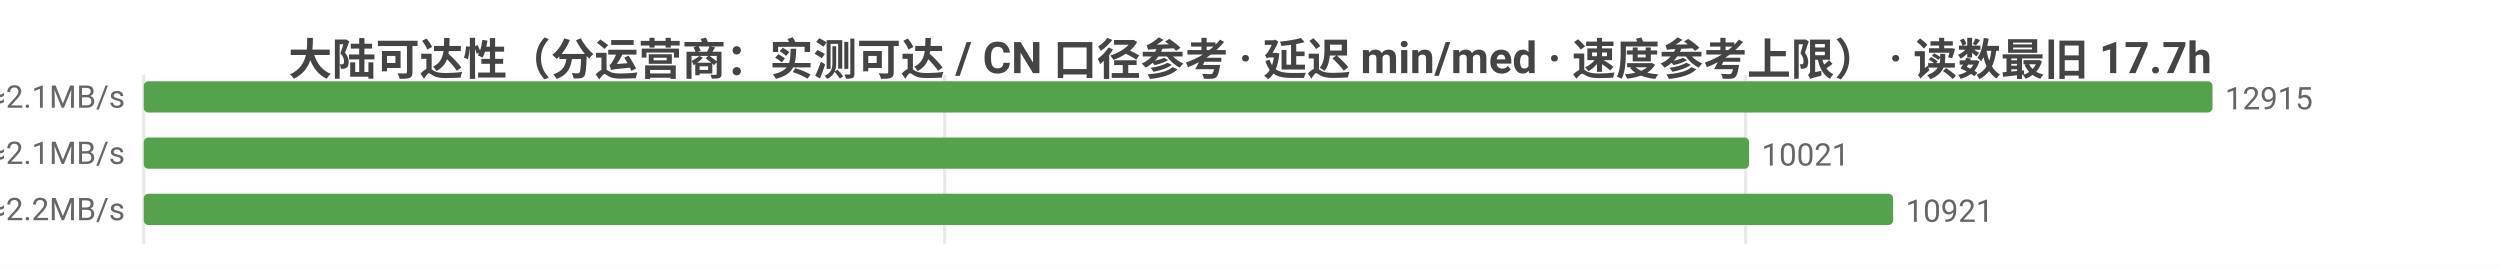
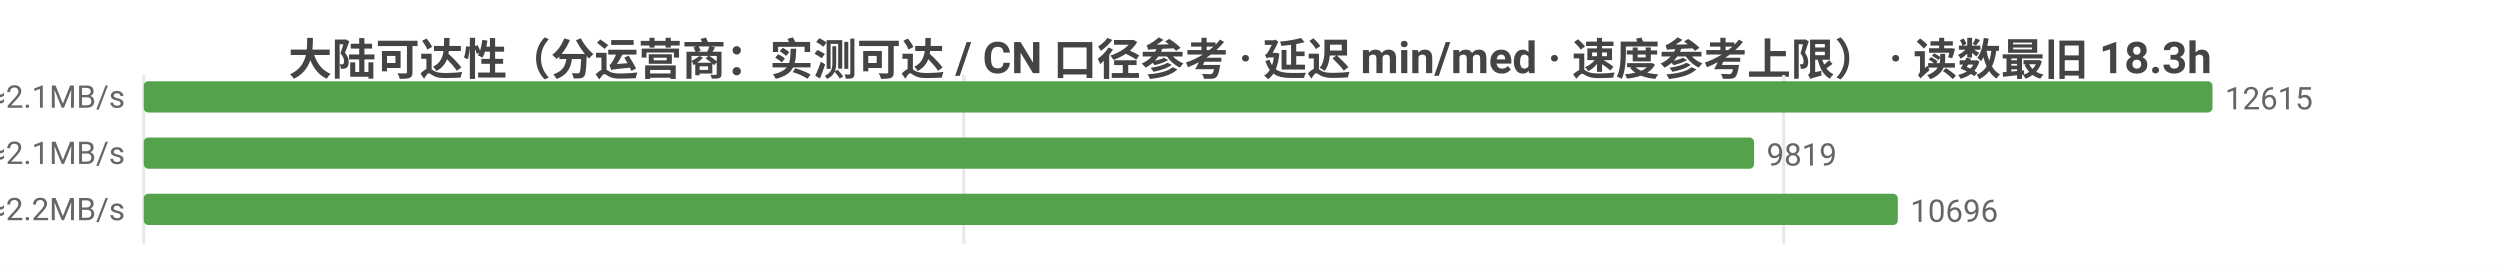
<svg xmlns="http://www.w3.org/2000/svg" width="800" height="86" viewBox="0 0 800 86">
  <rect width="800" height="86" fill="#ffffff" />
  <style>text{font-family:system-ui,-apple-system,'Segoe UI',Roboto,'PingFang SC','Microsoft YaHei','Noto Sans CJK SC',sans-serif}.g{stroke:#e8e8e8;stroke-width:1}.a{stroke:#999;stroke-width:1}.t{font-size:10px;fill:#666}.m{font-size:10px;text-anchor:middle;fill:#666}.e{font-size:10px;text-anchor:end;fill:#666}.l{font-size:11px;fill:#333}.tt{font-size:14px;font-weight:600;text-anchor:middle;fill:#444}.em{font-size:13px;text-anchor:middle;fill:#999}</style>
-   <text class="tt" x="400.0" y="24">大陆可达性（分运营商：实测可达 / CN 口径参考 · 延迟 min/med · 速度参考上限） · 读数最旧 17.7h</text>
+   <text class="tt" x="400.0" y="24">大陆可达性（分运营商：实测可达 / CN 口径参考 · 延迟 min/med · 速度参考上限） · 读数最旧 18.3h</text>
  <line class="g" x1="46" y1="24" x2="46" y2="78" />
-   <line class="g" x1="302.3" y1="24" x2="302.3" y2="78" />
-   <line class="g" x1="558.6" y1="24" x2="558.6" y2="78" />
-   <text class="e" x="40" y="35">中国电信  实测可达 12915/12938 · CN口径 13620  min10/med229ms  ≈2.1MB/s</text>
+   <line class="g" x1="308.4" y1="24" x2="308.4" y2="78" />
+   <line class="g" x1="570.8" y1="24" x2="570.8" y2="78" />
+   <text class="e" x="40" y="35">中国电信  实测可达 12615/12631 · CN口径 13290  min10/med229ms  ≈2.1MB/s</text>
  <rect x="46" y="26" width="662" height="10" fill="#54a24b" rx="1.5" />
-   <text class="t" x="712" y="35">12915</text>
-   <text class="e" x="40" y="53">中国联通  实测可达 10021/10041 · CN口径 13620  min7/med232ms  ≈2.1MB/s</text>
-   <rect x="46" y="44" width="513.7" height="10" fill="#54a24b" rx="1.5" />
-   <text class="t" x="563.7" y="53">10021</text>
-   <text class="e" x="40" y="71">中国移动  实测可达 10921/10944 · CN口径 13620  min10/med220ms  ≈2.2MB/s</text>
-   <rect x="46" y="62" width="559.8" height="10" fill="#54a24b" rx="1.5" />
-   <text class="t" x="609.8" y="71">10921</text>
+   <text class="t" x="712" y="35">12615</text>
+   <text class="e" x="40" y="53">中国联通  实测可达 9819/9833 · CN口径 13290  min7/med232ms  ≈2.1MB/s</text>
+   <rect x="46" y="44" width="515.3" height="10" fill="#54a24b" rx="1.5" />
+   <text class="t" x="565.3" y="53">9819</text>
+   <text class="e" x="40" y="71">中国移动  实测可达 10696/10712 · CN口径 13290  min10/med220ms  ≈2.2MB/s</text>
+   <rect x="46" y="62" width="561.3" height="10" fill="#54a24b" rx="1.5" />
+   <text class="t" x="611.3" y="71">10696</text>
</svg>
